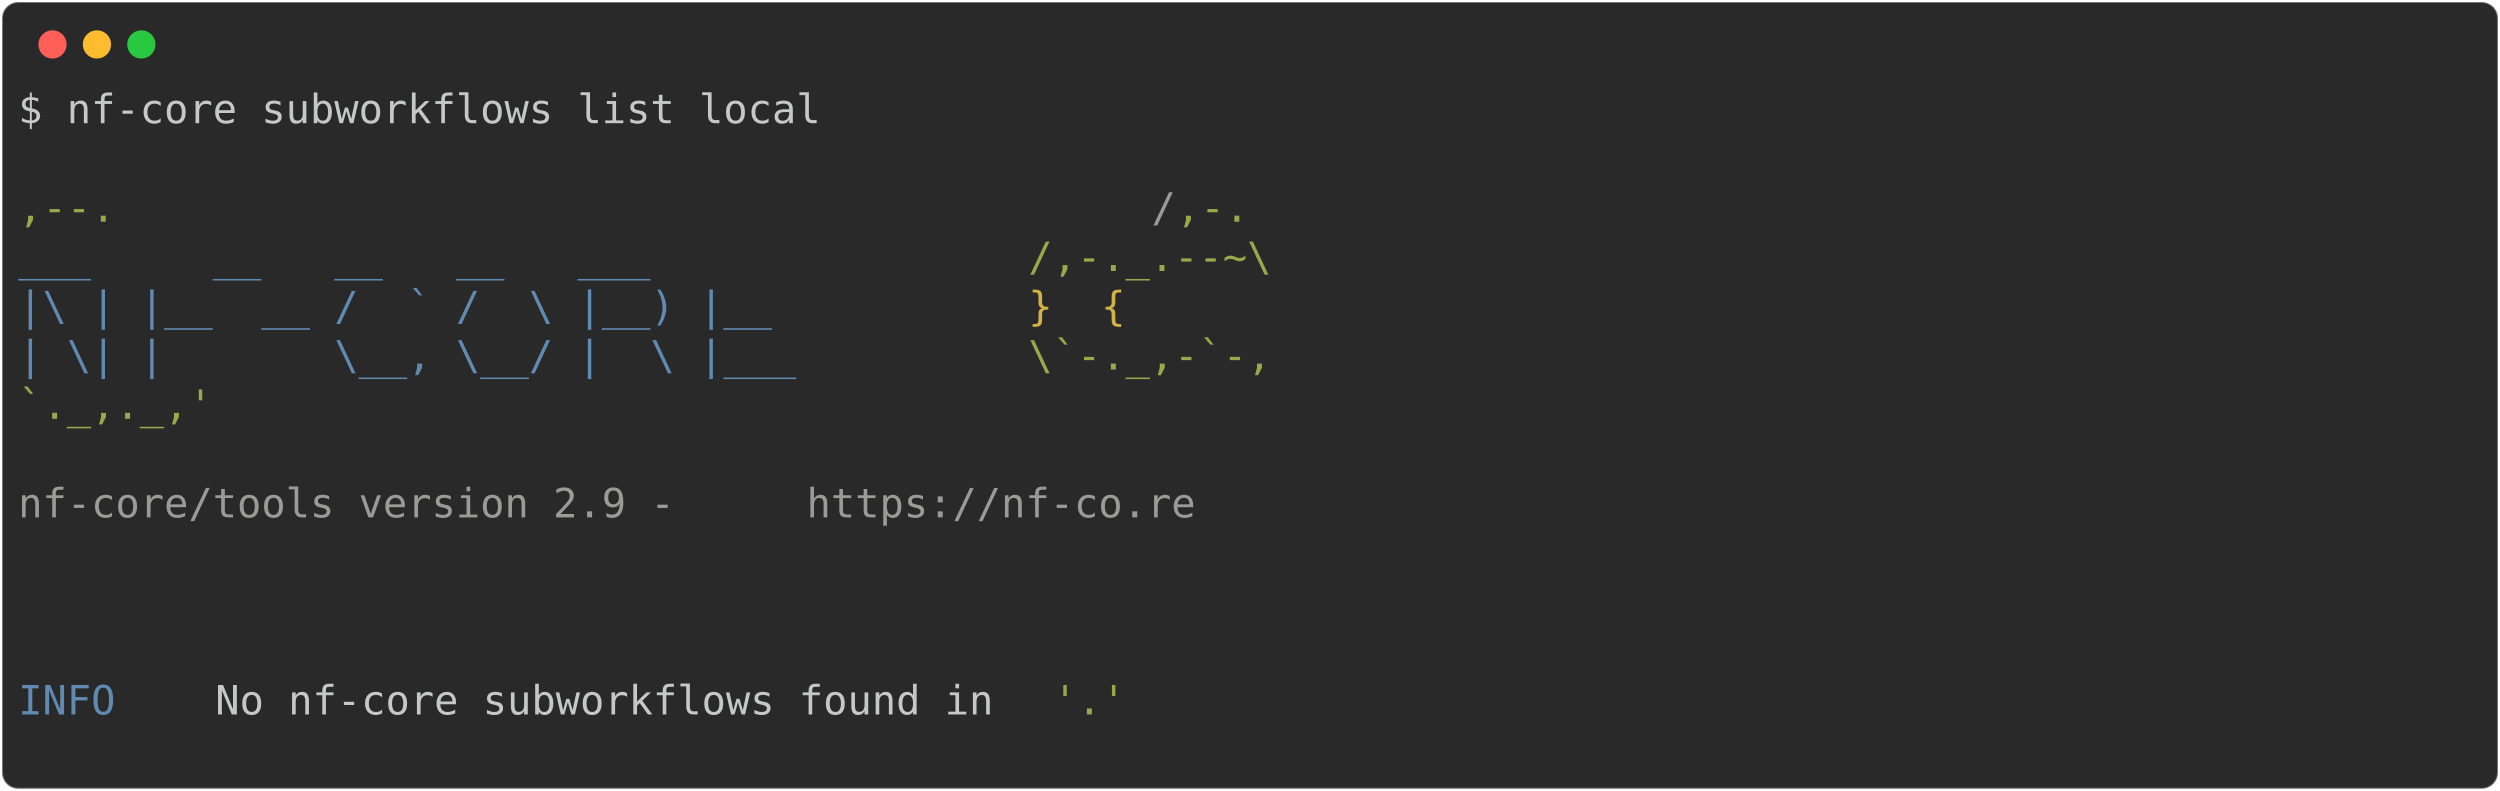
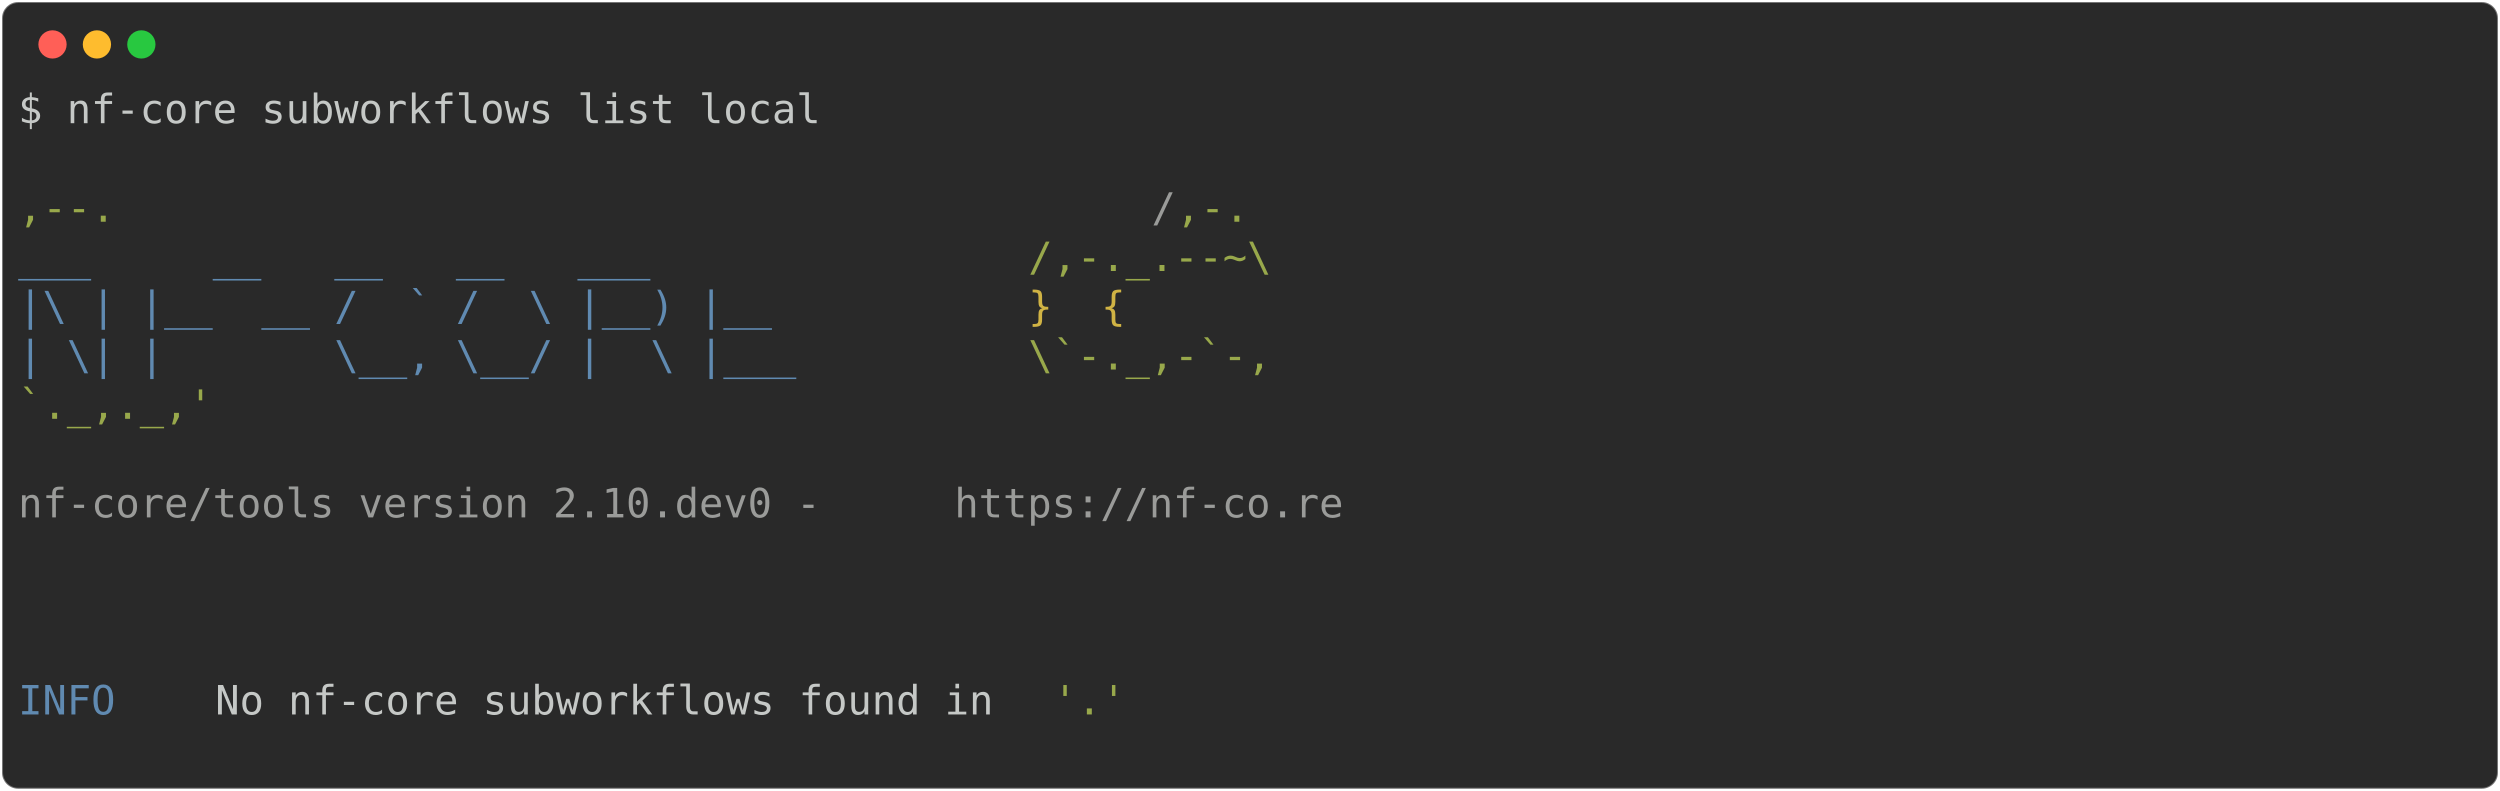
<svg xmlns="http://www.w3.org/2000/svg" class="rich-terminal" viewBox="0 0 1238 391.6">
  <style>

    @font-face {
        font-family: "Fira Code";
        src: local("FiraCode-Regular"),
                url("https://cdnjs.cloudflare.com/ajax/libs/firacode/6.2.0/woff2/FiraCode-Regular.woff2") format("woff2"),
                url("https://cdnjs.cloudflare.com/ajax/libs/firacode/6.2.0/woff/FiraCode-Regular.woff") format("woff");
        font-style: normal;
        font-weight: 400;
    }
    @font-face {
        font-family: "Fira Code";
        src: local("FiraCode-Bold"),
                url("https://cdnjs.cloudflare.com/ajax/libs/firacode/6.2.0/woff2/FiraCode-Bold.woff2") format("woff2"),
                url("https://cdnjs.cloudflare.com/ajax/libs/firacode/6.2.0/woff/FiraCode-Bold.woff") format("woff");
        font-style: bold;
        font-weight: 700;
    }

-     .terminal-1433277432-matrix {
+     .terminal-3143374269-matrix {
        font-family: Fira Code, monospace;
        font-size: 20px;
        line-height: 24.4px;
        font-variant-east-asian: full-width;
    }

-     .terminal-1433277432-title {
+     .terminal-3143374269-title {
        font-size: 18px;
        font-weight: bold;
        font-family: arial;
    }

-     .terminal-1433277432-r1 { fill: #c5c8c6 }
- .terminal-1433277432-r2 { fill: #98a84b }
- .terminal-1433277432-r3 { fill: #9a9b99 }
- .terminal-1433277432-r4 { fill: #608ab1 }
- .terminal-1433277432-r5 { fill: #d0b344 }
+     .terminal-3143374269-r1 { fill: #c5c8c6 }
+ .terminal-3143374269-r2 { fill: #98a84b }
+ .terminal-3143374269-r3 { fill: #9a9b99 }
+ .terminal-3143374269-r4 { fill: #608ab1 }
+ .terminal-3143374269-r5 { fill: #d0b344 }
    </style>
  <defs>
-     <clipPath id="terminal-1433277432-clip-terminal">
+     <clipPath id="terminal-3143374269-clip-terminal">
      <rect x="0" y="0" width="1219.0" height="340.6" />
    </clipPath>
-     <clipPath id="terminal-1433277432-line-0">
+     <clipPath id="terminal-3143374269-line-0">
      <rect x="0" y="1.5" width="1220" height="24.65" />
    </clipPath>
-     <clipPath id="terminal-1433277432-line-1">
+     <clipPath id="terminal-3143374269-line-1">
      <rect x="0" y="25.9" width="1220" height="24.65" />
    </clipPath>
-     <clipPath id="terminal-1433277432-line-2">
+     <clipPath id="terminal-3143374269-line-2">
      <rect x="0" y="50.3" width="1220" height="24.65" />
    </clipPath>
-     <clipPath id="terminal-1433277432-line-3">
+     <clipPath id="terminal-3143374269-line-3">
      <rect x="0" y="74.7" width="1220" height="24.65" />
    </clipPath>
-     <clipPath id="terminal-1433277432-line-4">
+     <clipPath id="terminal-3143374269-line-4">
      <rect x="0" y="99.1" width="1220" height="24.65" />
    </clipPath>
-     <clipPath id="terminal-1433277432-line-5">
+     <clipPath id="terminal-3143374269-line-5">
      <rect x="0" y="123.5" width="1220" height="24.65" />
    </clipPath>
-     <clipPath id="terminal-1433277432-line-6">
+     <clipPath id="terminal-3143374269-line-6">
      <rect x="0" y="147.9" width="1220" height="24.65" />
    </clipPath>
-     <clipPath id="terminal-1433277432-line-7">
+     <clipPath id="terminal-3143374269-line-7">
      <rect x="0" y="172.3" width="1220" height="24.65" />
    </clipPath>
-     <clipPath id="terminal-1433277432-line-8">
+     <clipPath id="terminal-3143374269-line-8">
      <rect x="0" y="196.7" width="1220" height="24.65" />
    </clipPath>
-     <clipPath id="terminal-1433277432-line-9">
+     <clipPath id="terminal-3143374269-line-9">
      <rect x="0" y="221.1" width="1220" height="24.65" />
    </clipPath>
-     <clipPath id="terminal-1433277432-line-10">
+     <clipPath id="terminal-3143374269-line-10">
      <rect x="0" y="245.5" width="1220" height="24.65" />
    </clipPath>
-     <clipPath id="terminal-1433277432-line-11">
+     <clipPath id="terminal-3143374269-line-11">
      <rect x="0" y="269.9" width="1220" height="24.65" />
    </clipPath>
-     <clipPath id="terminal-1433277432-line-12">
+     <clipPath id="terminal-3143374269-line-12">
      <rect x="0" y="294.3" width="1220" height="24.65" />
    </clipPath>
  </defs>
  <rect fill="#292929" stroke="rgba(255,255,255,0.35)" stroke-width="1" x="1" y="1" width="1236" height="389.6" rx="8" />
  <g transform="translate(26,22)">
    <circle cx="0" cy="0" r="7" fill="#ff5f57" />
    <circle cx="22" cy="0" r="7" fill="#febc2e" />
    <circle cx="44" cy="0" r="7" fill="#28c840" />
  </g>
-   <g transform="translate(9, 41)" clip-path="url(#terminal-1433277432-clip-terminal)">
-     <g class="terminal-1433277432-matrix">
-       <text class="terminal-1433277432-r1" x="0" y="20" textLength="402.6" clip-path="url(#terminal-1433277432-line-0)">$ nf-core subworkflows list local</text>
-       <text class="terminal-1433277432-r1" x="1220" y="20" textLength="12.2" clip-path="url(#terminal-1433277432-line-0)">
+   <g transform="translate(9, 41)" clip-path="url(#terminal-3143374269-clip-terminal)">
+     <g class="terminal-3143374269-matrix">
+       <text class="terminal-3143374269-r1" x="0" y="20" textLength="402.6" clip-path="url(#terminal-3143374269-line-0)">$ nf-core subworkflows list local</text>
+       <text class="terminal-3143374269-r1" x="1220" y="20" textLength="12.2" clip-path="url(#terminal-3143374269-line-0)">
</text>
-       <text class="terminal-1433277432-r1" x="1220" y="44.4" textLength="12.2" clip-path="url(#terminal-1433277432-line-1)">
+       <text class="terminal-3143374269-r1" x="1220" y="44.4" textLength="12.2" clip-path="url(#terminal-3143374269-line-1)">
</text>
-       <text class="terminal-1433277432-r2" x="0" y="68.8" textLength="561.2" clip-path="url(#terminal-1433277432-line-2)">                                          ,--.</text>
-       <text class="terminal-1433277432-r3" x="561.2" y="68.8" textLength="12.2" clip-path="url(#terminal-1433277432-line-2)">/</text>
-       <text class="terminal-1433277432-r2" x="573.4" y="68.8" textLength="36.6" clip-path="url(#terminal-1433277432-line-2)">,-.</text>
-       <text class="terminal-1433277432-r1" x="1220" y="68.8" textLength="12.2" clip-path="url(#terminal-1433277432-line-2)">
+       <text class="terminal-3143374269-r2" x="0" y="68.8" textLength="561.2" clip-path="url(#terminal-3143374269-line-2)">                                          ,--.</text>
+       <text class="terminal-3143374269-r3" x="561.2" y="68.8" textLength="12.2" clip-path="url(#terminal-3143374269-line-2)">/</text>
+       <text class="terminal-3143374269-r2" x="573.4" y="68.8" textLength="36.6" clip-path="url(#terminal-3143374269-line-2)">,-.</text>
+       <text class="terminal-3143374269-r1" x="1220" y="68.8" textLength="12.2" clip-path="url(#terminal-3143374269-line-2)">
</text>
-       <text class="terminal-1433277432-r4" x="0" y="93.2" textLength="500.2" clip-path="url(#terminal-1433277432-line-3)">          ___     __   __   __   ___     </text>
-       <text class="terminal-1433277432-r2" x="500.2" y="93.2" textLength="122" clip-path="url(#terminal-1433277432-line-3)">/,-._.--~\</text>
-       <text class="terminal-1433277432-r1" x="1220" y="93.2" textLength="12.2" clip-path="url(#terminal-1433277432-line-3)">
+       <text class="terminal-3143374269-r4" x="0" y="93.2" textLength="500.2" clip-path="url(#terminal-3143374269-line-3)">          ___     __   __   __   ___     </text>
+       <text class="terminal-3143374269-r2" x="500.2" y="93.2" textLength="122" clip-path="url(#terminal-3143374269-line-3)">/,-._.--~\</text>
+       <text class="terminal-3143374269-r1" x="1220" y="93.2" textLength="12.2" clip-path="url(#terminal-3143374269-line-3)">
</text>
-       <text class="terminal-1433277432-r4" x="0" y="117.6" textLength="500.2" clip-path="url(#terminal-1433277432-line-4)">    |\ | |__  __ /  ` /  \ |__) |__      </text>
-       <text class="terminal-1433277432-r5" x="500.2" y="117.6" textLength="85.4" clip-path="url(#terminal-1433277432-line-4)">   }  {</text>
-       <text class="terminal-1433277432-r1" x="1220" y="117.6" textLength="12.2" clip-path="url(#terminal-1433277432-line-4)">
+       <text class="terminal-3143374269-r4" x="0" y="117.6" textLength="500.2" clip-path="url(#terminal-3143374269-line-4)">    |\ | |__  __ /  ` /  \ |__) |__      </text>
+       <text class="terminal-3143374269-r5" x="500.2" y="117.6" textLength="85.4" clip-path="url(#terminal-3143374269-line-4)">   }  {</text>
+       <text class="terminal-3143374269-r1" x="1220" y="117.6" textLength="12.2" clip-path="url(#terminal-3143374269-line-4)">
</text>
-       <text class="terminal-1433277432-r4" x="0" y="142" textLength="500.2" clip-path="url(#terminal-1433277432-line-5)">    | \| |       \__, \__/ |  \ |___     </text>
-       <text class="terminal-1433277432-r2" x="500.2" y="142" textLength="122" clip-path="url(#terminal-1433277432-line-5)">\`-._,-`-,</text>
-       <text class="terminal-1433277432-r1" x="1220" y="142" textLength="12.2" clip-path="url(#terminal-1433277432-line-5)">
+       <text class="terminal-3143374269-r4" x="0" y="142" textLength="500.2" clip-path="url(#terminal-3143374269-line-5)">    | \| |       \__, \__/ |  \ |___     </text>
+       <text class="terminal-3143374269-r2" x="500.2" y="142" textLength="122" clip-path="url(#terminal-3143374269-line-5)">\`-._,-`-,</text>
+       <text class="terminal-3143374269-r1" x="1220" y="142" textLength="12.2" clip-path="url(#terminal-3143374269-line-5)">
</text>
-       <text class="terminal-1433277432-r2" x="0" y="166.4" textLength="610" clip-path="url(#terminal-1433277432-line-6)">                                          `._,._,'</text>
-       <text class="terminal-1433277432-r1" x="1220" y="166.4" textLength="12.2" clip-path="url(#terminal-1433277432-line-6)">
+       <text class="terminal-3143374269-r2" x="0" y="166.4" textLength="610" clip-path="url(#terminal-3143374269-line-6)">                                          `._,._,'</text>
+       <text class="terminal-3143374269-r1" x="1220" y="166.4" textLength="12.2" clip-path="url(#terminal-3143374269-line-6)">
</text>
-       <text class="terminal-1433277432-r1" x="1220" y="190.8" textLength="12.2" clip-path="url(#terminal-1433277432-line-7)">
+       <text class="terminal-3143374269-r1" x="1220" y="190.8" textLength="12.2" clip-path="url(#terminal-3143374269-line-7)">
</text>
-       <text class="terminal-1433277432-r3" x="0" y="215.2" textLength="390.4" clip-path="url(#terminal-1433277432-line-8)">    nf-core/tools version 2.9 - </text>
-       <text class="terminal-1433277432-r3" x="390.4" y="215.2" textLength="195.2" clip-path="url(#terminal-1433277432-line-8)">https://nf-co.re</text>
-       <text class="terminal-1433277432-r1" x="1220" y="215.2" textLength="12.2" clip-path="url(#terminal-1433277432-line-8)">
+       <text class="terminal-3143374269-r3" x="0" y="215.2" textLength="463.6" clip-path="url(#terminal-3143374269-line-8)">    nf-core/tools version 2.10.dev0 - </text>
+       <text class="terminal-3143374269-r3" x="463.6" y="215.2" textLength="195.2" clip-path="url(#terminal-3143374269-line-8)">https://nf-co.re</text>
+       <text class="terminal-3143374269-r1" x="1220" y="215.2" textLength="12.2" clip-path="url(#terminal-3143374269-line-8)">
</text>
-       <text class="terminal-1433277432-r1" x="1220" y="239.6" textLength="12.2" clip-path="url(#terminal-1433277432-line-9)">
+       <text class="terminal-3143374269-r1" x="1220" y="239.6" textLength="12.2" clip-path="url(#terminal-3143374269-line-9)">
</text>
-       <text class="terminal-1433277432-r1" x="1220" y="264" textLength="12.2" clip-path="url(#terminal-1433277432-line-10)">
+       <text class="terminal-3143374269-r1" x="1220" y="264" textLength="12.2" clip-path="url(#terminal-3143374269-line-10)">
</text>
-       <text class="terminal-1433277432-r1" x="1220" y="288.4" textLength="12.2" clip-path="url(#terminal-1433277432-line-11)">
+       <text class="terminal-3143374269-r1" x="1220" y="288.4" textLength="12.2" clip-path="url(#terminal-3143374269-line-11)">
</text>
-       <text class="terminal-1433277432-r4" x="0" y="312.8" textLength="97.6" clip-path="url(#terminal-1433277432-line-12)">INFO    </text>
-       <text class="terminal-1433277432-r1" x="97.6" y="312.8" textLength="414.8" clip-path="url(#terminal-1433277432-line-12)"> No nf-core subworkflows found in </text>
-       <text class="terminal-1433277432-r2" x="512.4" y="312.8" textLength="36.6" clip-path="url(#terminal-1433277432-line-12)">'.'</text>
-       <text class="terminal-1433277432-r1" x="1220" y="312.8" textLength="12.2" clip-path="url(#terminal-1433277432-line-12)">
+       <text class="terminal-3143374269-r4" x="0" y="312.8" textLength="97.6" clip-path="url(#terminal-3143374269-line-12)">INFO    </text>
+       <text class="terminal-3143374269-r1" x="97.6" y="312.8" textLength="414.8" clip-path="url(#terminal-3143374269-line-12)"> No nf-core subworkflows found in </text>
+       <text class="terminal-3143374269-r2" x="512.4" y="312.8" textLength="36.6" clip-path="url(#terminal-3143374269-line-12)">'.'</text>
+       <text class="terminal-3143374269-r1" x="1220" y="312.8" textLength="12.2" clip-path="url(#terminal-3143374269-line-12)">
</text>
-       <text class="terminal-1433277432-r1" x="1220" y="337.2" textLength="12.2" clip-path="url(#terminal-1433277432-line-13)">
+       <text class="terminal-3143374269-r1" x="1220" y="337.2" textLength="12.2" clip-path="url(#terminal-3143374269-line-13)">
</text>
    </g>
  </g>
</svg>
